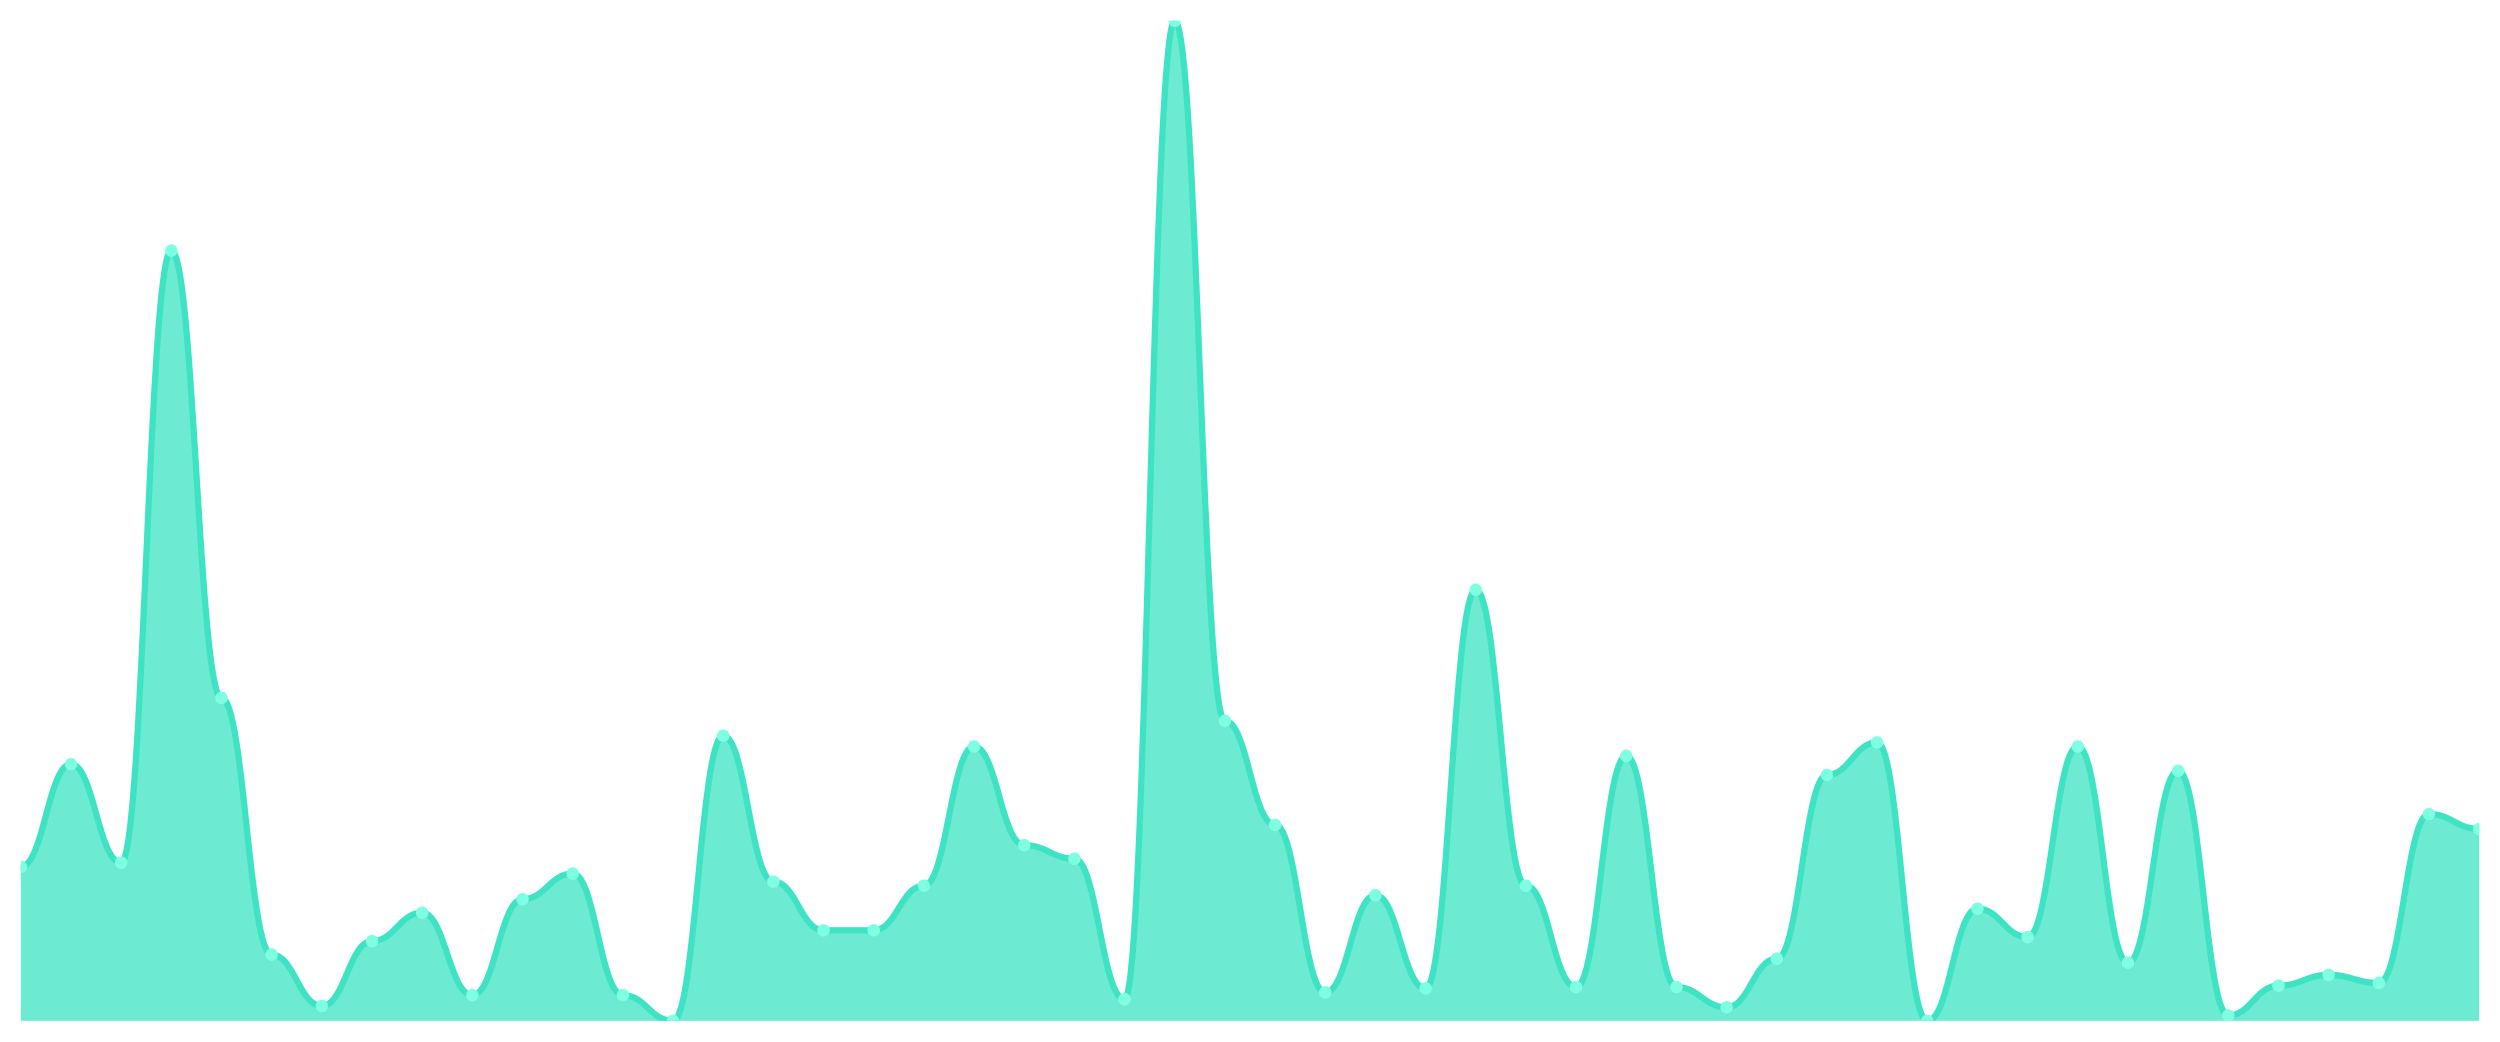
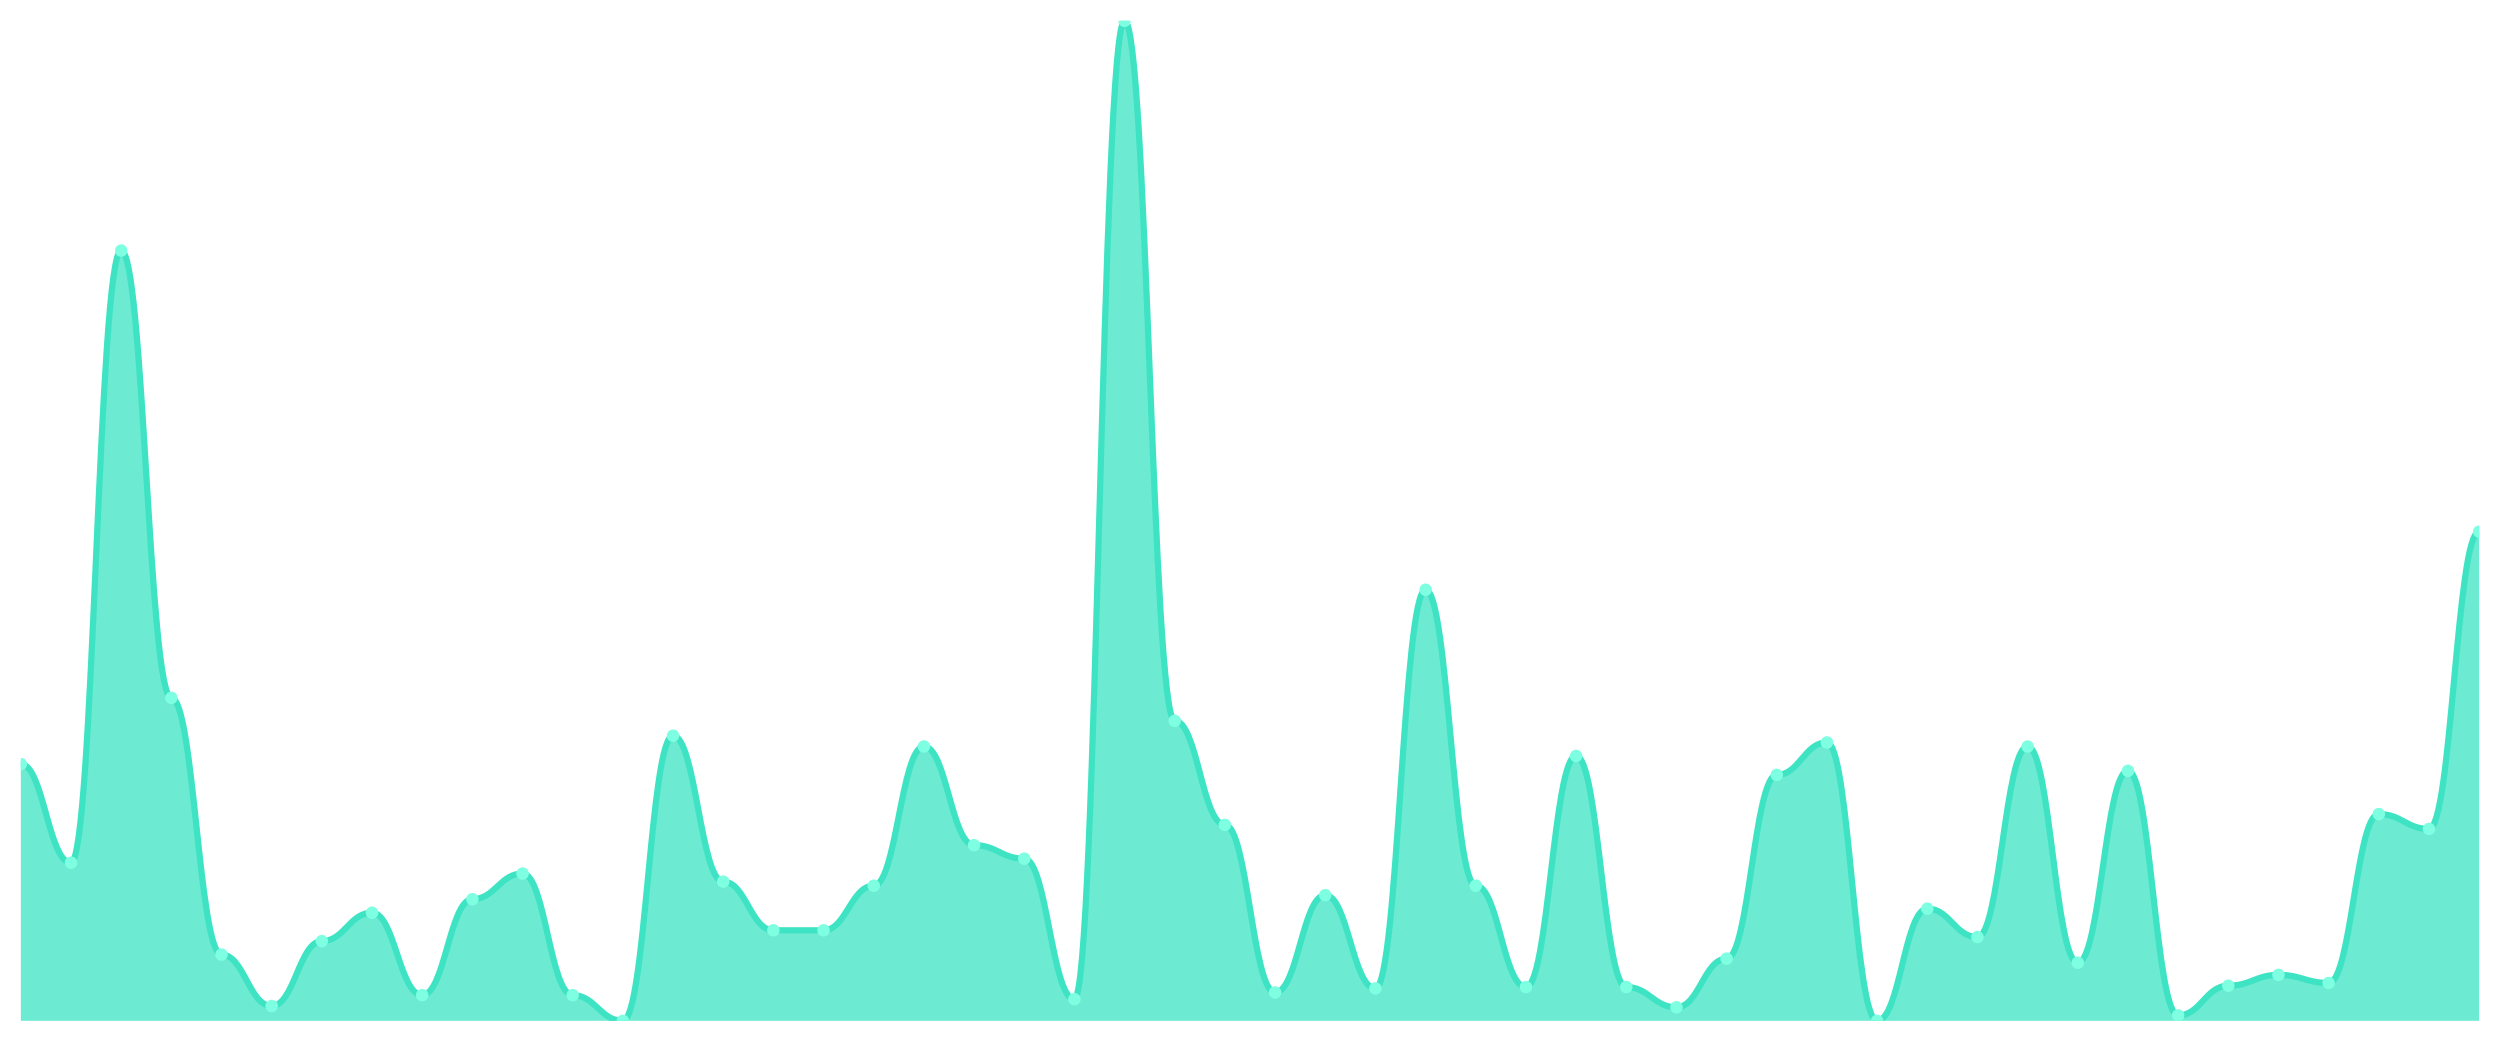
<svg xmlns="http://www.w3.org/2000/svg" viewBox="0 0 1200 500" width="1200" height="500">
  <defs>
    <clipPath id="c">
      <rect x="10" y="10" width="1180" height="480" />
    </clipPath>
  </defs>
  <rect width="1200" height="500" fill="none" />
  <g clip-path="url(#c)">
-     <path d="M 10,490 L 10,416.054 C 20.837,416.054 23.245,366.757 34.082,366.757 C 44.918,366.757 47.327,414.108 58.163,414.108 C 69,414.108 71.408,120.27 82.245,120.27 C 93.082,120.27 95.49,334.973 106.327,334.973 C 117.163,334.973 119.571,458.216 130.408,458.216 C 141.245,458.216 143.653,482.865 154.49,482.865 C 165.327,482.865 167.735,451.73 178.571,451.73 C 189.408,451.73 191.816,438.108 202.653,438.108 C 213.49,438.108 215.898,477.676 226.735,477.676 C 237.571,477.676 239.98,431.622 250.816,431.622 C 261.653,431.622 264.061,419.297 274.898,419.297 C 285.735,419.297 288.143,477.676 298.98,477.676 C 309.816,477.676 312.224,490 323.061,490 C 333.898,490 336.306,353.135 347.143,353.135 C 357.98,353.135 360.388,423.189 371.224,423.189 C 382.061,423.189 384.469,446.541 395.306,446.541 C 406.143,446.541 408.551,446.541 419.388,446.541 C 430.224,446.541 432.633,425.135 443.469,425.135 C 454.306,425.135 456.714,358.324 467.551,358.324 C 478.388,358.324 480.796,405.676 491.633,405.676 C 502.469,405.676 504.878,412.162 515.714,412.162 C 526.551,412.162 528.959,479.622 539.796,479.622 C 550.633,479.622 553.041,10 563.878,10 C 574.714,10 577.122,346 587.959,346 C 598.796,346 601.204,395.946 612.041,395.946 C 622.878,395.946 625.286,476.378 636.122,476.378 C 646.959,476.378 649.367,429.676 660.204,429.676 C 671.041,429.676 673.449,474.432 684.286,474.432 C 695.122,474.432 697.531,283.081 708.367,283.081 C 719.204,283.081 721.612,425.135 732.449,425.135 C 743.286,425.135 745.694,473.784 756.531,473.784 C 767.367,473.784 769.776,362.865 780.612,362.865 C 791.449,362.865 793.857,473.784 804.694,473.784 C 815.531,473.784 817.939,483.514 828.776,483.514 C 839.612,483.514 842.02,460.162 852.857,460.162 C 863.694,460.162 866.102,371.946 876.939,371.946 C 887.776,371.946 890.184,356.378 901.02,356.378 C 911.857,356.378 914.265,490 925.102,490 C 935.939,490 938.347,436.162 949.184,436.162 C 960.02,436.162 962.429,449.784 973.265,449.784 C 984.102,449.784 986.51,358.324 997.347,358.324 C 1008.184,358.324 1010.592,462.108 1021.429,462.108 C 1032.265,462.108 1034.673,370 1045.51,370 C 1056.347,370 1058.755,487.405 1069.592,487.405 C 1080.429,487.405 1082.837,473.135 1093.673,473.135 C 1104.51,473.135 1106.918,467.946 1117.755,467.946 C 1128.592,467.946 1131,471.838 1141.837,471.838 C 1152.673,471.838 1155.082,390.757 1165.918,390.757 C 1176.755,390.757 1179.163,397.892 1190,397.892 L 1190,490 Z" fill="rgba(61,227,195,0.75)" />
-     <path d="M 10,416.054 C 20.837,416.054 23.245,366.757 34.082,366.757 C 44.918,366.757 47.327,414.108 58.163,414.108 C 69,414.108 71.408,120.27 82.245,120.27 C 93.082,120.27 95.49,334.973 106.327,334.973 C 117.163,334.973 119.571,458.216 130.408,458.216 C 141.245,458.216 143.653,482.865 154.49,482.865 C 165.327,482.865 167.735,451.73 178.571,451.73 C 189.408,451.73 191.816,438.108 202.653,438.108 C 213.49,438.108 215.898,477.676 226.735,477.676 C 237.571,477.676 239.98,431.622 250.816,431.622 C 261.653,431.622 264.061,419.297 274.898,419.297 C 285.735,419.297 288.143,477.676 298.98,477.676 C 309.816,477.676 312.224,490 323.061,490 C 333.898,490 336.306,353.135 347.143,353.135 C 357.98,353.135 360.388,423.189 371.224,423.189 C 382.061,423.189 384.469,446.541 395.306,446.541 C 406.143,446.541 408.551,446.541 419.388,446.541 C 430.224,446.541 432.633,425.135 443.469,425.135 C 454.306,425.135 456.714,358.324 467.551,358.324 C 478.388,358.324 480.796,405.676 491.633,405.676 C 502.469,405.676 504.878,412.162 515.714,412.162 C 526.551,412.162 528.959,479.622 539.796,479.622 C 550.633,479.622 553.041,10 563.878,10 C 574.714,10 577.122,346 587.959,346 C 598.796,346 601.204,395.946 612.041,395.946 C 622.878,395.946 625.286,476.378 636.122,476.378 C 646.959,476.378 649.367,429.676 660.204,429.676 C 671.041,429.676 673.449,474.432 684.286,474.432 C 695.122,474.432 697.531,283.081 708.367,283.081 C 719.204,283.081 721.612,425.135 732.449,425.135 C 743.286,425.135 745.694,473.784 756.531,473.784 C 767.367,473.784 769.776,362.865 780.612,362.865 C 791.449,362.865 793.857,473.784 804.694,473.784 C 815.531,473.784 817.939,483.514 828.776,483.514 C 839.612,483.514 842.02,460.162 852.857,460.162 C 863.694,460.162 866.102,371.946 876.939,371.946 C 887.776,371.946 890.184,356.378 901.02,356.378 C 911.857,356.378 914.265,490 925.102,490 C 935.939,490 938.347,436.162 949.184,436.162 C 960.02,436.162 962.429,449.784 973.265,449.784 C 984.102,449.784 986.51,358.324 997.347,358.324 C 1008.184,358.324 1010.592,462.108 1021.429,462.108 C 1032.265,462.108 1034.673,370 1045.51,370 C 1056.347,370 1058.755,487.405 1069.592,487.405 C 1080.429,487.405 1082.837,473.135 1093.673,473.135 C 1104.51,473.135 1106.918,467.946 1117.755,467.946 C 1128.592,467.946 1131,471.838 1141.837,471.838 C 1152.673,471.838 1155.082,390.757 1165.918,390.757 C 1176.755,390.757 1179.163,397.892 1190,397.892" fill="none" stroke="#3de3c3" stroke-width="3" stroke-linecap="round" stroke-linejoin="round" />
-     <circle cx="10" cy="416.054" r="3" fill="#7fffe1" />
-     <circle cx="34.082" cy="366.757" r="3" fill="#7fffe1" />
-     <circle cx="58.163" cy="414.108" r="3" fill="#7fffe1" />
-     <circle cx="82.245" cy="120.27" r="3" fill="#7fffe1" />
-     <circle cx="106.327" cy="334.973" r="3" fill="#7fffe1" />
-     <circle cx="130.408" cy="458.216" r="3" fill="#7fffe1" />
-     <circle cx="154.49" cy="482.865" r="3" fill="#7fffe1" />
-     <circle cx="178.571" cy="451.73" r="3" fill="#7fffe1" />
-     <circle cx="202.653" cy="438.108" r="3" fill="#7fffe1" />
-     <circle cx="226.735" cy="477.676" r="3" fill="#7fffe1" />
-     <circle cx="250.816" cy="431.622" r="3" fill="#7fffe1" />
-     <circle cx="274.898" cy="419.297" r="3" fill="#7fffe1" />
-     <circle cx="298.98" cy="477.676" r="3" fill="#7fffe1" />
-     <circle cx="323.061" cy="490" r="3" fill="#7fffe1" />
-     <circle cx="347.143" cy="353.135" r="3" fill="#7fffe1" />
-     <circle cx="371.224" cy="423.189" r="3" fill="#7fffe1" />
+     <path d="M 10,490 L 10,366.757 C 20.837,366.757 23.245,414.108 34.082,414.108 C 44.918,414.108 47.327,120.27 58.163,120.27 C 69,120.27 71.408,334.973 82.245,334.973 C 93.082,334.973 95.49,458.216 106.327,458.216 C 117.163,458.216 119.571,482.865 130.408,482.865 C 141.245,482.865 143.653,451.73 154.49,451.73 C 165.327,451.73 167.735,438.108 178.571,438.108 C 189.408,438.108 191.816,477.676 202.653,477.676 C 213.49,477.676 215.898,431.622 226.735,431.622 C 237.571,431.622 239.98,419.297 250.816,419.297 C 261.653,419.297 264.061,477.676 274.898,477.676 C 285.735,477.676 288.143,490 298.98,490 C 309.816,490 312.224,353.135 323.061,353.135 C 333.898,353.135 336.306,423.189 347.143,423.189 C 357.98,423.189 360.388,446.541 371.224,446.541 C 382.061,446.541 384.469,446.541 395.306,446.541 C 406.143,446.541 408.551,425.135 419.388,425.135 C 430.224,425.135 432.633,358.324 443.469,358.324 C 454.306,358.324 456.714,405.676 467.551,405.676 C 478.388,405.676 480.796,412.162 491.633,412.162 C 502.469,412.162 504.878,479.622 515.714,479.622 C 526.551,479.622 528.959,10 539.796,10 C 550.633,10 553.041,346 563.878,346 C 574.714,346 577.122,395.946 587.959,395.946 C 598.796,395.946 601.204,476.378 612.041,476.378 C 622.878,476.378 625.286,429.676 636.122,429.676 C 646.959,429.676 649.367,474.432 660.204,474.432 C 671.041,474.432 673.449,283.081 684.286,283.081 C 695.122,283.081 697.531,425.135 708.367,425.135 C 719.204,425.135 721.612,473.784 732.449,473.784 C 743.286,473.784 745.694,362.865 756.531,362.865 C 767.367,362.865 769.776,473.784 780.612,473.784 C 791.449,473.784 793.857,483.514 804.694,483.514 C 815.531,483.514 817.939,460.162 828.776,460.162 C 839.612,460.162 842.02,371.946 852.857,371.946 C 863.694,371.946 866.102,356.378 876.939,356.378 C 887.776,356.378 890.184,490 901.02,490 C 911.857,490 914.265,436.162 925.102,436.162 C 935.939,436.162 938.347,449.784 949.184,449.784 C 960.02,449.784 962.429,358.324 973.265,358.324 C 984.102,358.324 986.51,462.108 997.347,462.108 C 1008.184,462.108 1010.592,370 1021.429,370 C 1032.265,370 1034.673,487.405 1045.51,487.405 C 1056.347,487.405 1058.755,473.135 1069.592,473.135 C 1080.429,473.135 1082.837,467.946 1093.673,467.946 C 1104.51,467.946 1106.918,471.838 1117.755,471.838 C 1128.592,471.838 1131,390.757 1141.837,390.757 C 1152.673,390.757 1155.082,397.892 1165.918,397.892 C 1176.755,397.892 1179.163,255.189 1190,255.189 L 1190,490 Z" fill="rgba(61,227,195,0.75)" />
+     <path d="M 10,366.757 C 20.837,366.757 23.245,414.108 34.082,414.108 C 44.918,414.108 47.327,120.27 58.163,120.27 C 69,120.27 71.408,334.973 82.245,334.973 C 93.082,334.973 95.49,458.216 106.327,458.216 C 117.163,458.216 119.571,482.865 130.408,482.865 C 141.245,482.865 143.653,451.73 154.49,451.73 C 165.327,451.73 167.735,438.108 178.571,438.108 C 189.408,438.108 191.816,477.676 202.653,477.676 C 213.49,477.676 215.898,431.622 226.735,431.622 C 237.571,431.622 239.98,419.297 250.816,419.297 C 261.653,419.297 264.061,477.676 274.898,477.676 C 285.735,477.676 288.143,490 298.98,490 C 309.816,490 312.224,353.135 323.061,353.135 C 333.898,353.135 336.306,423.189 347.143,423.189 C 357.98,423.189 360.388,446.541 371.224,446.541 C 382.061,446.541 384.469,446.541 395.306,446.541 C 406.143,446.541 408.551,425.135 419.388,425.135 C 430.224,425.135 432.633,358.324 443.469,358.324 C 454.306,358.324 456.714,405.676 467.551,405.676 C 478.388,405.676 480.796,412.162 491.633,412.162 C 502.469,412.162 504.878,479.622 515.714,479.622 C 526.551,479.622 528.959,10 539.796,10 C 550.633,10 553.041,346 563.878,346 C 574.714,346 577.122,395.946 587.959,395.946 C 598.796,395.946 601.204,476.378 612.041,476.378 C 622.878,476.378 625.286,429.676 636.122,429.676 C 646.959,429.676 649.367,474.432 660.204,474.432 C 671.041,474.432 673.449,283.081 684.286,283.081 C 695.122,283.081 697.531,425.135 708.367,425.135 C 719.204,425.135 721.612,473.784 732.449,473.784 C 743.286,473.784 745.694,362.865 756.531,362.865 C 767.367,362.865 769.776,473.784 780.612,473.784 C 791.449,473.784 793.857,483.514 804.694,483.514 C 815.531,483.514 817.939,460.162 828.776,460.162 C 839.612,460.162 842.02,371.946 852.857,371.946 C 863.694,371.946 866.102,356.378 876.939,356.378 C 887.776,356.378 890.184,490 901.02,490 C 911.857,490 914.265,436.162 925.102,436.162 C 935.939,436.162 938.347,449.784 949.184,449.784 C 960.02,449.784 962.429,358.324 973.265,358.324 C 984.102,358.324 986.51,462.108 997.347,462.108 C 1008.184,462.108 1010.592,370 1021.429,370 C 1032.265,370 1034.673,487.405 1045.51,487.405 C 1056.347,487.405 1058.755,473.135 1069.592,473.135 C 1080.429,473.135 1082.837,467.946 1093.673,467.946 C 1104.51,467.946 1106.918,471.838 1117.755,471.838 C 1128.592,471.838 1131,390.757 1141.837,390.757 C 1152.673,390.757 1155.082,397.892 1165.918,397.892 C 1176.755,397.892 1179.163,255.189 1190,255.189" fill="none" stroke="#3de3c3" stroke-width="3" stroke-linecap="round" stroke-linejoin="round" />
+     <circle cx="10" cy="366.757" r="3" fill="#7fffe1" />
+     <circle cx="34.082" cy="414.108" r="3" fill="#7fffe1" />
+     <circle cx="58.163" cy="120.27" r="3" fill="#7fffe1" />
+     <circle cx="82.245" cy="334.973" r="3" fill="#7fffe1" />
+     <circle cx="106.327" cy="458.216" r="3" fill="#7fffe1" />
+     <circle cx="130.408" cy="482.865" r="3" fill="#7fffe1" />
+     <circle cx="154.49" cy="451.73" r="3" fill="#7fffe1" />
+     <circle cx="178.571" cy="438.108" r="3" fill="#7fffe1" />
+     <circle cx="202.653" cy="477.676" r="3" fill="#7fffe1" />
+     <circle cx="226.735" cy="431.622" r="3" fill="#7fffe1" />
+     <circle cx="250.816" cy="419.297" r="3" fill="#7fffe1" />
+     <circle cx="274.898" cy="477.676" r="3" fill="#7fffe1" />
+     <circle cx="298.98" cy="490" r="3" fill="#7fffe1" />
+     <circle cx="323.061" cy="353.135" r="3" fill="#7fffe1" />
+     <circle cx="347.143" cy="423.189" r="3" fill="#7fffe1" />
+     <circle cx="371.224" cy="446.541" r="3" fill="#7fffe1" />
    <circle cx="395.306" cy="446.541" r="3" fill="#7fffe1" />
-     <circle cx="419.388" cy="446.541" r="3" fill="#7fffe1" />
-     <circle cx="443.469" cy="425.135" r="3" fill="#7fffe1" />
-     <circle cx="467.551" cy="358.324" r="3" fill="#7fffe1" />
-     <circle cx="491.633" cy="405.676" r="3" fill="#7fffe1" />
-     <circle cx="515.714" cy="412.162" r="3" fill="#7fffe1" />
-     <circle cx="539.796" cy="479.622" r="3" fill="#7fffe1" />
-     <circle cx="563.878" cy="10" r="3" fill="#7fffe1" />
-     <circle cx="587.959" cy="346" r="3" fill="#7fffe1" />
-     <circle cx="612.041" cy="395.946" r="3" fill="#7fffe1" />
-     <circle cx="636.122" cy="476.378" r="3" fill="#7fffe1" />
-     <circle cx="660.204" cy="429.676" r="3" fill="#7fffe1" />
-     <circle cx="684.286" cy="474.432" r="3" fill="#7fffe1" />
-     <circle cx="708.367" cy="283.081" r="3" fill="#7fffe1" />
-     <circle cx="732.449" cy="425.135" r="3" fill="#7fffe1" />
-     <circle cx="756.531" cy="473.784" r="3" fill="#7fffe1" />
-     <circle cx="780.612" cy="362.865" r="3" fill="#7fffe1" />
-     <circle cx="804.694" cy="473.784" r="3" fill="#7fffe1" />
-     <circle cx="828.776" cy="483.514" r="3" fill="#7fffe1" />
-     <circle cx="852.857" cy="460.162" r="3" fill="#7fffe1" />
-     <circle cx="876.939" cy="371.946" r="3" fill="#7fffe1" />
-     <circle cx="901.02" cy="356.378" r="3" fill="#7fffe1" />
-     <circle cx="925.102" cy="490" r="3" fill="#7fffe1" />
-     <circle cx="949.184" cy="436.162" r="3" fill="#7fffe1" />
-     <circle cx="973.265" cy="449.784" r="3" fill="#7fffe1" />
-     <circle cx="997.347" cy="358.324" r="3" fill="#7fffe1" />
-     <circle cx="1021.429" cy="462.108" r="3" fill="#7fffe1" />
-     <circle cx="1045.51" cy="370" r="3" fill="#7fffe1" />
-     <circle cx="1069.592" cy="487.405" r="3" fill="#7fffe1" />
-     <circle cx="1093.673" cy="473.135" r="3" fill="#7fffe1" />
-     <circle cx="1117.755" cy="467.946" r="3" fill="#7fffe1" />
-     <circle cx="1141.837" cy="471.838" r="3" fill="#7fffe1" />
-     <circle cx="1165.918" cy="390.757" r="3" fill="#7fffe1" />
-     <circle cx="1190" cy="397.892" r="3" fill="#7fffe1" />
+     <circle cx="419.388" cy="425.135" r="3" fill="#7fffe1" />
+     <circle cx="443.469" cy="358.324" r="3" fill="#7fffe1" />
+     <circle cx="467.551" cy="405.676" r="3" fill="#7fffe1" />
+     <circle cx="491.633" cy="412.162" r="3" fill="#7fffe1" />
+     <circle cx="515.714" cy="479.622" r="3" fill="#7fffe1" />
+     <circle cx="539.796" cy="10" r="3" fill="#7fffe1" />
+     <circle cx="563.878" cy="346" r="3" fill="#7fffe1" />
+     <circle cx="587.959" cy="395.946" r="3" fill="#7fffe1" />
+     <circle cx="612.041" cy="476.378" r="3" fill="#7fffe1" />
+     <circle cx="636.122" cy="429.676" r="3" fill="#7fffe1" />
+     <circle cx="660.204" cy="474.432" r="3" fill="#7fffe1" />
+     <circle cx="684.286" cy="283.081" r="3" fill="#7fffe1" />
+     <circle cx="708.367" cy="425.135" r="3" fill="#7fffe1" />
+     <circle cx="732.449" cy="473.784" r="3" fill="#7fffe1" />
+     <circle cx="756.531" cy="362.865" r="3" fill="#7fffe1" />
+     <circle cx="780.612" cy="473.784" r="3" fill="#7fffe1" />
+     <circle cx="804.694" cy="483.514" r="3" fill="#7fffe1" />
+     <circle cx="828.776" cy="460.162" r="3" fill="#7fffe1" />
+     <circle cx="852.857" cy="371.946" r="3" fill="#7fffe1" />
+     <circle cx="876.939" cy="356.378" r="3" fill="#7fffe1" />
+     <circle cx="901.02" cy="490" r="3" fill="#7fffe1" />
+     <circle cx="925.102" cy="436.162" r="3" fill="#7fffe1" />
+     <circle cx="949.184" cy="449.784" r="3" fill="#7fffe1" />
+     <circle cx="973.265" cy="358.324" r="3" fill="#7fffe1" />
+     <circle cx="997.347" cy="462.108" r="3" fill="#7fffe1" />
+     <circle cx="1021.429" cy="370" r="3" fill="#7fffe1" />
+     <circle cx="1045.51" cy="487.405" r="3" fill="#7fffe1" />
+     <circle cx="1069.592" cy="473.135" r="3" fill="#7fffe1" />
+     <circle cx="1093.673" cy="467.946" r="3" fill="#7fffe1" />
+     <circle cx="1117.755" cy="471.838" r="3" fill="#7fffe1" />
+     <circle cx="1141.837" cy="390.757" r="3" fill="#7fffe1" />
+     <circle cx="1165.918" cy="397.892" r="3" fill="#7fffe1" />
+     <circle cx="1190" cy="255.189" r="3" fill="#7fffe1" />
  </g>
</svg>
